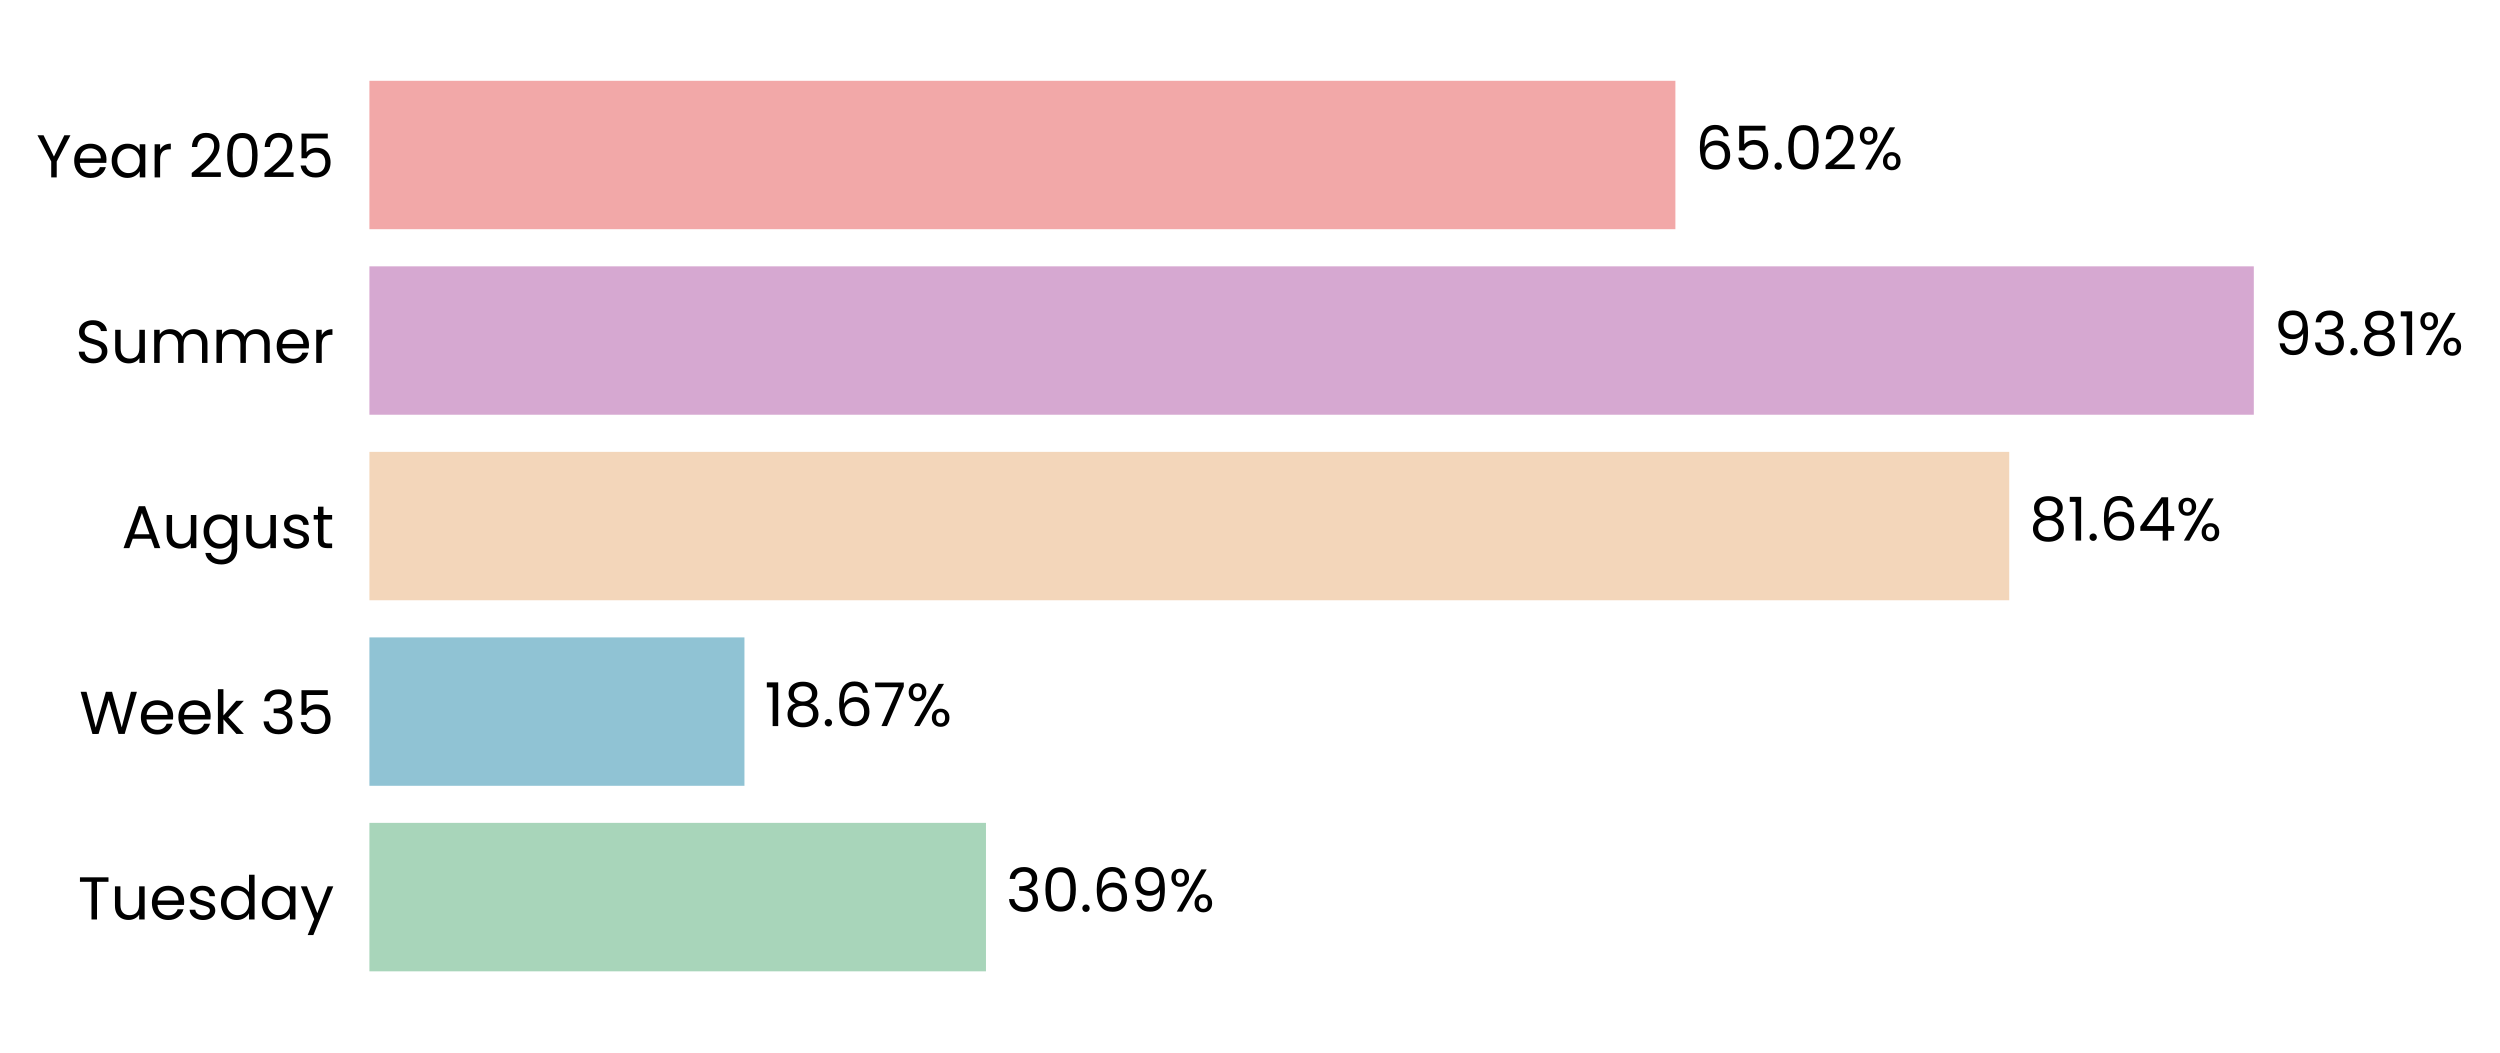
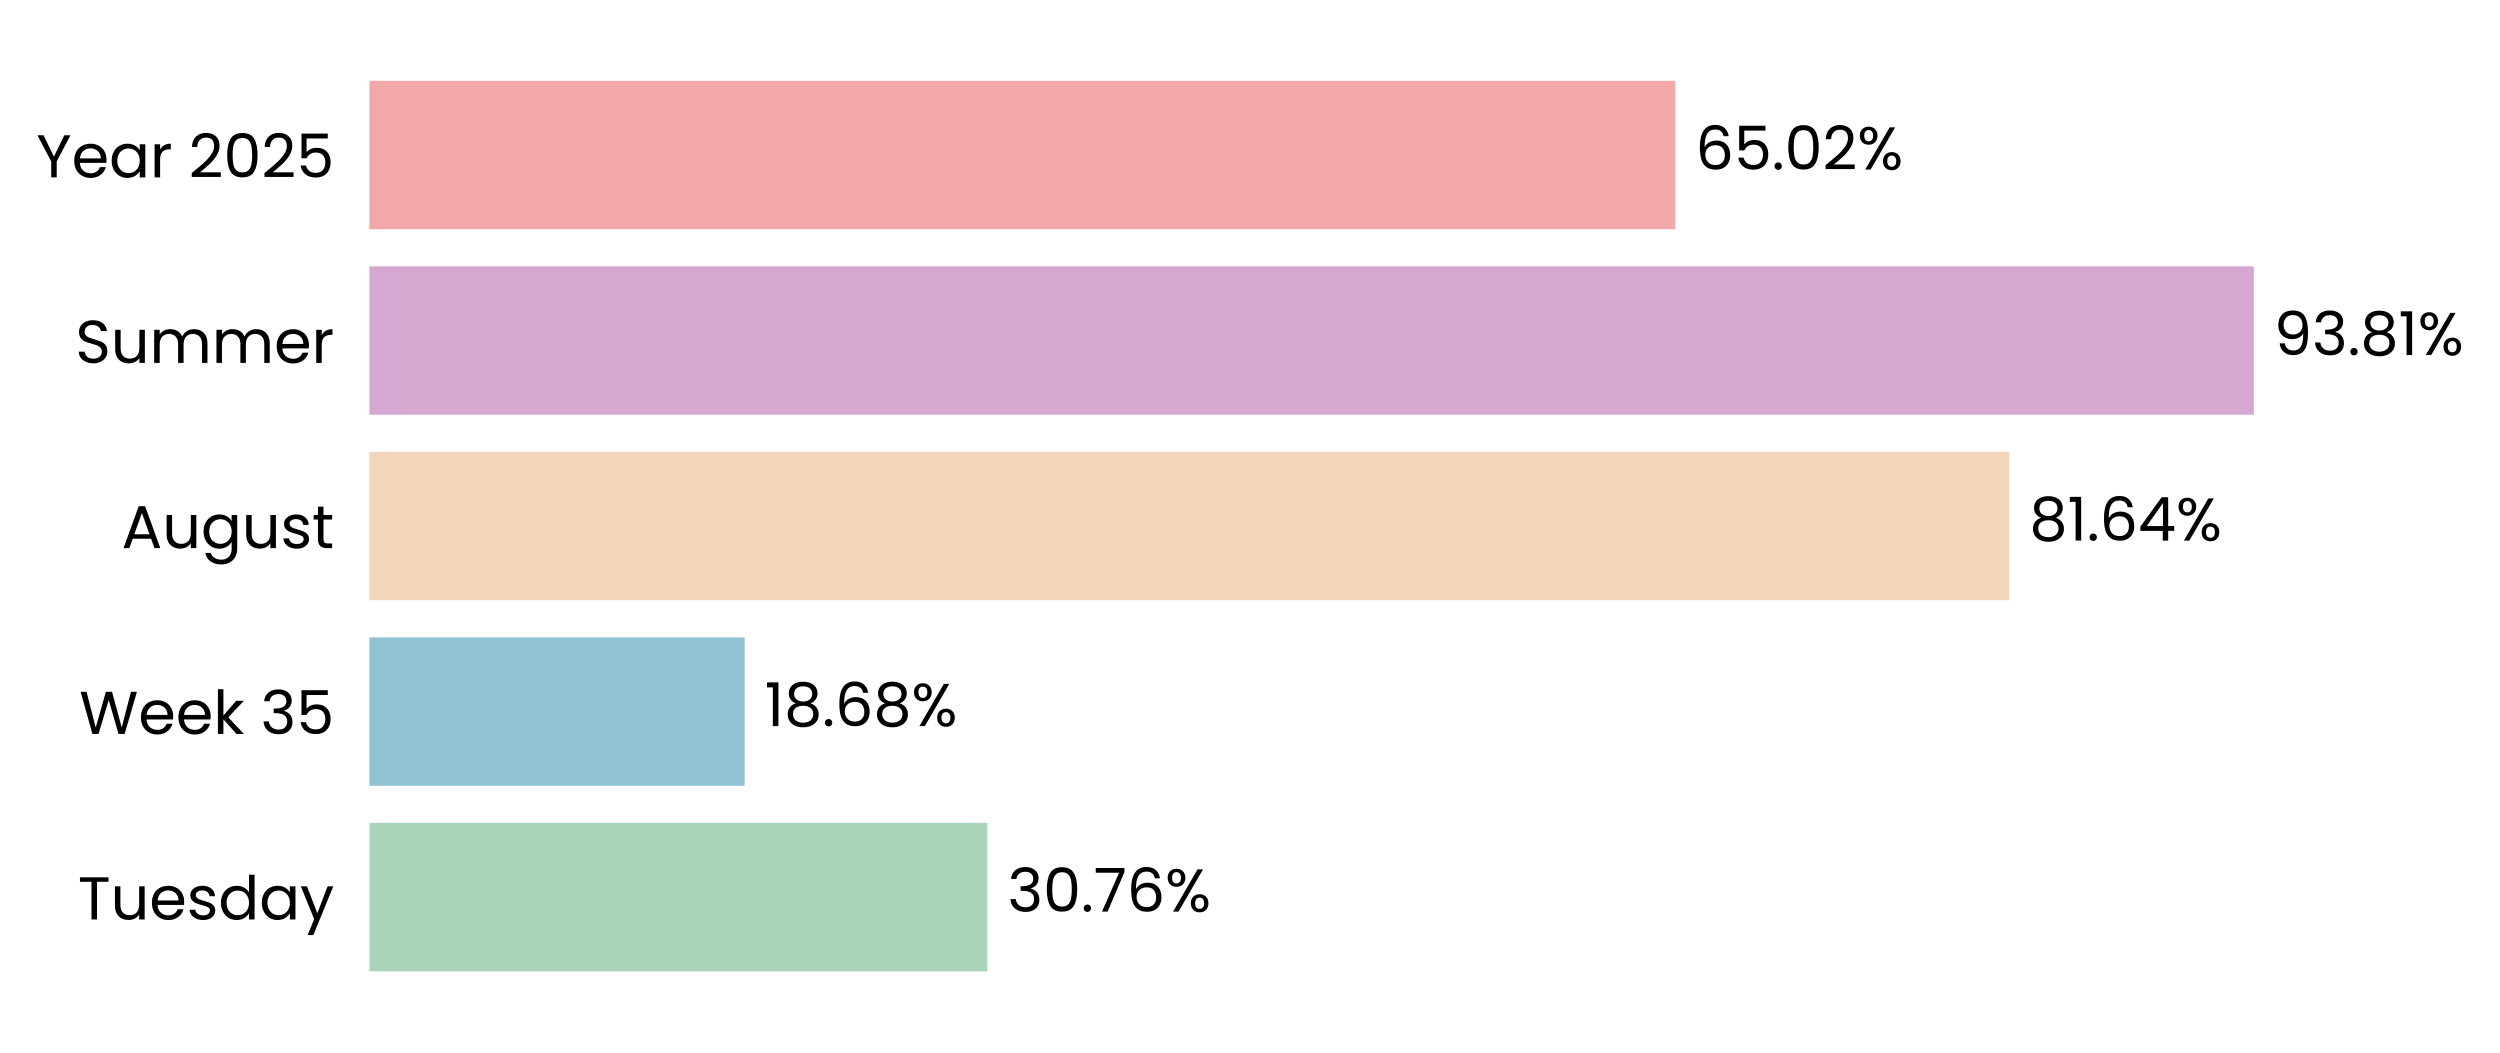
<svg xmlns="http://www.w3.org/2000/svg" xmlns:xlink="http://www.w3.org/1999/xlink" width="496.143pt" height="208.8pt" viewBox="0 0 496.143 208.8" version="1.1">
  <defs>
    <style type="text/css">*{stroke-linejoin: round; stroke-linecap: butt}</style>
  </defs>
  <g id="figure_1">
    <g id="patch_1">
      <path d="M 0 208.8  L 496.143 208.8  L 496.143 0  L 0 0  L 0 208.8  z " style="fill: none" />
    </g>
    <g id="axes_1">
      <g id="patch_2">
-         <path d="M 73.311 201.6  L 471.956 201.6  L 471.956 7.2  L 73.311 7.2  L 73.311 201.6  z " style="fill: none" />
+         <path d="M 73.311 201.6  L 471.953 201.6  L 471.953 7.2  L 73.311 7.2  L 73.311 201.6  z " style="fill: none" />
      </g>
      <g id="patch_3">
-         <path d="M 73.311 192.764  L 195.673 192.764  L 195.673 163.309  L 73.311 163.309  z " clip-path="url(#pef2b03e0dd)" style="fill: #a8d5ba" />
+         <path d="M 73.311 192.764  L 195.949 192.764  L 195.949 163.309  L 73.311 163.309  z " clip-path="url(#p14b1bf77a9)" style="fill: #a8d5ba" />
      </g>
      <g id="patch_4">
-         <path d="M 73.311 155.945  L 147.741 155.945  L 147.741 126.491  L 73.311 126.491  z " clip-path="url(#pef2b03e0dd)" style="fill: #90c3d4" />
+         <path d="M 73.311 155.945  L 147.78 155.945  L 147.78 126.491  L 73.311 126.491  z " clip-path="url(#p14b1bf77a9)" style="fill: #90c3d4" />
      </g>
      <g id="patch_5">
-         <path d="M 73.311 119.127  L 398.746 119.127  L 398.746 89.673  L 73.311 89.673  z " clip-path="url(#pef2b03e0dd)" style="fill: #f3d6ba" />
+         <path d="M 73.311 119.127  L 398.753 119.127  L 398.753 89.673  L 73.311 89.673  z " clip-path="url(#p14b1bf77a9)" style="fill: #f3d6ba" />
      </g>
      <g id="patch_6">
-         <path d="M 73.311 82.309  L 447.287 82.309  L 447.287 52.855  L 73.311 52.855  z " clip-path="url(#pef2b03e0dd)" style="fill: #d6a8d1" />
+         <path d="M 73.311 82.309  L 447.288 82.309  L 447.288 52.855  L 73.311 52.855  z " clip-path="url(#p14b1bf77a9)" style="fill: #d6a8d1" />
      </g>
      <g id="patch_7">
-         <path d="M 73.311 45.491  L 332.493 45.491  L 332.493 16.036  L 73.311 16.036  z " clip-path="url(#pef2b03e0dd)" style="fill: #f2a8a8" />
+         <path d="M 73.311 45.491  L 332.491 45.491  L 332.491 16.036  L 73.311 16.036  z " clip-path="url(#p14b1bf77a9)" style="fill: #f2a8a8" />
      </g>
      <g id="matplotlib.axis_1">
        <g id="ytick_1">
          <g id="text_1">
            <g transform="translate(15.4575 182.4764) scale(0.12 -0.12)">
              <defs>
                <path id="Poppins-Regular-54" d="M 3238 4461  L 3238 3987  L 2022 3987  L 2022 0  L 1440 0  L 1440 3987  L 218 3987  L 218 4461  L 3238 4461  z " transform="scale(0.015625)" />
                <path id="Poppins-Regular-75" d="M 3603 3507  L 3603 0  L 3021 0  L 3021 518  Q 2854 250 2556 99  Q 2259 -51 1901 -51  Q 1491 -51 1164 118  Q 838 288 649 627  Q 461 966 461 1453  L 461 3507  L 1037 3507  L 1037 1530  Q 1037 1011 1299 732  Q 1562 454 2016 454  Q 2483 454 2752 742  Q 3021 1030 3021 1581  L 3021 3507  L 3603 3507  z " transform="scale(0.015625)" />
                <path id="Poppins-Regular-65" d="M 3693 1888  Q 3693 1722 3674 1536  L 870 1536  Q 902 1018 1225 726  Q 1549 435 2010 435  Q 2387 435 2640 611  Q 2893 787 2995 1082  L 3622 1082  Q 3482 576 3059 259  Q 2637 -58 2010 -58  Q 1510 -58 1116 166  Q 723 390 499 803  Q 275 1216 275 1760  Q 275 2304 492 2713  Q 710 3123 1104 3344  Q 1498 3565 2010 3565  Q 2509 3565 2893 3347  Q 3277 3130 3485 2749  Q 3693 2368 3693 1888  z M 3091 2010  Q 3091 2342 2944 2582  Q 2797 2822 2544 2947  Q 2291 3072 1984 3072  Q 1542 3072 1232 2790  Q 922 2509 877 2010  L 3091 2010  z " transform="scale(0.015625)" />
                <path id="Poppins-Regular-73" d="M 1734 -58  Q 1331 -58 1011 80  Q 691 218 505 464  Q 320 710 301 1030  L 902 1030  Q 928 768 1149 601  Q 1370 435 1728 435  Q 2061 435 2253 582  Q 2445 730 2445 954  Q 2445 1184 2240 1296  Q 2035 1408 1606 1517  Q 1216 1619 969 1724  Q 723 1830 547 2038  Q 371 2246 371 2586  Q 371 2854 531 3078  Q 691 3302 985 3433  Q 1280 3565 1658 3565  Q 2240 3565 2598 3270  Q 2957 2976 2982 2464  L 2400 2464  Q 2381 2739 2179 2905  Q 1978 3072 1638 3072  Q 1325 3072 1139 2937  Q 954 2803 954 2586  Q 954 2413 1066 2301  Q 1178 2189 1347 2121  Q 1517 2054 1818 1971  Q 2195 1869 2432 1769  Q 2669 1670 2838 1472  Q 3008 1274 3014 954  Q 3014 666 2854 435  Q 2694 205 2403 73  Q 2112 -58 1734 -58  z " transform="scale(0.015625)" />
                <path id="Poppins-Regular-64" d="M 275 1766  Q 275 2304 492 2710  Q 710 3117 1091 3341  Q 1472 3565 1946 3565  Q 2355 3565 2707 3376  Q 3059 3187 3245 2880  L 3245 4736  L 3834 4736  L 3834 0  L 3245 0  L 3245 659  Q 3072 346 2733 144  Q 2394 -58 1939 -58  Q 1472 -58 1091 172  Q 710 403 492 819  Q 275 1235 275 1766  z M 3245 1760  Q 3245 2157 3085 2451  Q 2925 2746 2653 2902  Q 2381 3059 2054 3059  Q 1728 3059 1459 2905  Q 1190 2752 1030 2457  Q 870 2163 870 1766  Q 870 1363 1030 1065  Q 1190 768 1459 611  Q 1728 454 2054 454  Q 2381 454 2653 611  Q 2925 768 3085 1065  Q 3245 1363 3245 1760  z " transform="scale(0.015625)" />
                <path id="Poppins-Regular-61" d="M 275 1766  Q 275 2304 492 2710  Q 710 3117 1091 3341  Q 1472 3565 1939 3565  Q 2400 3565 2739 3366  Q 3078 3168 3245 2867  L 3245 3507  L 3834 3507  L 3834 0  L 3245 0  L 3245 653  Q 3072 346 2729 144  Q 2387 -58 1933 -58  Q 1466 -58 1088 172  Q 710 403 492 819  Q 275 1235 275 1766  z M 3245 1760  Q 3245 2157 3085 2451  Q 2925 2746 2653 2902  Q 2381 3059 2054 3059  Q 1728 3059 1459 2905  Q 1190 2752 1030 2457  Q 870 2163 870 1766  Q 870 1363 1030 1065  Q 1190 768 1459 611  Q 1728 454 2054 454  Q 2381 454 2653 611  Q 2925 768 3085 1065  Q 3245 1363 3245 1760  z " transform="scale(0.015625)" />
                <path id="Poppins-Regular-79" d="M 3514 3507  L 1402 -1651  L 800 -1651  L 1491 38  L 77 3507  L 723 3507  L 1824 666  L 2912 3507  L 3514 3507  z " transform="scale(0.015625)" />
              </defs>
              <use xlink:href="#Poppins-Regular-54" />
              <use xlink:href="#Poppins-Regular-75" transform="translate(54.09999 0)" />
              <use xlink:href="#Poppins-Regular-65" transform="translate(118.1 0)" />
              <use xlink:href="#Poppins-Regular-73" transform="translate(180.1 0)" />
              <use xlink:href="#Poppins-Regular-64" transform="translate(232.3 0)" />
              <use xlink:href="#Poppins-Regular-61" transform="translate(299.8999 0)" />
              <use xlink:href="#Poppins-Regular-79" transform="translate(367.4999 0)" />
            </g>
          </g>
        </g>
        <g id="ytick_2">
          <g id="text_2">
            <g transform="translate(15.73125 145.6582) scale(0.12 -0.12)">
              <defs>
                <path id="Poppins-Regular-57" d="M 6099 4461  L 4806 0  L 4154 0  L 3117 3590  L 2042 0  L 1395 -6  L 147 4461  L 768 4461  L 1741 678  L 2816 4461  L 3469 4461  L 4493 691  L 5472 4461  L 6099 4461  z " transform="scale(0.015625)" />
                <path id="Poppins-Regular-6b" d="M 2451 0  L 1075 1549  L 1075 0  L 493 0  L 493 4736  L 1075 4736  L 1075 1952  L 2426 3507  L 3238 3507  L 1587 1760  L 3245 0  L 2451 0  z " transform="scale(0.015625)" />
                <path id="Poppins-Regular-20" transform="scale(0.015625)" />
                <path id="Poppins-Regular-33" d="M 384 3462  Q 429 4051 838 4384  Q 1248 4717 1901 4717  Q 2336 4717 2653 4560  Q 2970 4403 3133 4134  Q 3296 3866 3296 3526  Q 3296 3130 3069 2842  Q 2842 2554 2477 2470  L 2477 2438  Q 2893 2336 3136 2035  Q 3379 1734 3379 1248  Q 3379 883 3212 592  Q 3046 301 2713 134  Q 2381 -32 1914 -32  Q 1235 -32 800 323  Q 365 678 314 1331  L 877 1331  Q 922 947 1190 704  Q 1459 461 1907 461  Q 2355 461 2588 694  Q 2822 928 2822 1299  Q 2822 1779 2502 1990  Q 2182 2202 1536 2202  L 1389 2202  L 1389 2688  L 1542 2688  Q 2131 2694 2432 2883  Q 2733 3072 2733 3469  Q 2733 3808 2512 4013  Q 2291 4218 1882 4218  Q 1485 4218 1241 4013  Q 998 3808 954 3462  L 384 3462  z " transform="scale(0.015625)" />
                <path id="Poppins-Regular-35" d="M 3347 4122  L 1101 4122  L 1101 2662  Q 1248 2867 1536 2998  Q 1824 3130 2157 3130  Q 2688 3130 3021 2909  Q 3354 2688 3498 2339  Q 3642 1990 3642 1600  Q 3642 1139 3469 774  Q 3296 410 2941 198  Q 2586 -13 2061 -13  Q 1389 -13 973 332  Q 557 678 467 1254  L 1037 1254  Q 1120 890 1389 685  Q 1658 480 2067 480  Q 2573 480 2829 784  Q 3085 1088 3085 1587  Q 3085 2086 2829 2358  Q 2573 2630 2074 2630  Q 1734 2630 1481 2467  Q 1229 2304 1114 2022  L 563 2022  L 563 4634  L 3347 4634  L 3347 4122  z " transform="scale(0.015625)" />
              </defs>
              <use xlink:href="#Poppins-Regular-57" />
              <use xlink:href="#Poppins-Regular-65" transform="translate(97.59999 0)" />
              <use xlink:href="#Poppins-Regular-65" transform="translate(159.6 0)" />
              <use xlink:href="#Poppins-Regular-6b" transform="translate(221.6 0)" />
              <use xlink:href="#Poppins-Regular-20" transform="translate(273.0999 0)" />
              <use xlink:href="#Poppins-Regular-33" transform="translate(299.7999 0)" />
              <use xlink:href="#Poppins-Regular-35" transform="translate(358.6999 0)" />
            </g>
          </g>
        </g>
        <g id="ytick_3">
          <g id="text_3">
            <g transform="translate(24.11812 108.78) scale(0.12 -0.12)">
              <defs>
                <path id="Poppins-Regular-41" d="M 3130 992  L 1184 992  L 826 0  L 211 0  L 1824 4435  L 2496 4435  L 4102 0  L 3488 0  L 3130 992  z M 2963 1466  L 2157 3718  L 1350 1466  L 2963 1466  z " transform="scale(0.015625)" />
                <path id="Poppins-Regular-67" d="M 1939 3565  Q 2394 3565 2736 3366  Q 3078 3168 3245 2867  L 3245 3507  L 3834 3507  L 3834 -77  Q 3834 -557 3629 -931  Q 3424 -1306 3043 -1517  Q 2662 -1728 2157 -1728  Q 1466 -1728 1005 -1401  Q 544 -1075 461 -512  L 1037 -512  Q 1133 -832 1433 -1027  Q 1734 -1222 2157 -1222  Q 2637 -1222 2941 -921  Q 3245 -621 3245 -77  L 3245 659  Q 3072 352 2733 147  Q 2394 -58 1939 -58  Q 1472 -58 1091 172  Q 710 403 492 819  Q 275 1235 275 1766  Q 275 2304 492 2710  Q 710 3117 1091 3341  Q 1472 3565 1939 3565  z M 3245 1760  Q 3245 2157 3085 2451  Q 2925 2746 2653 2902  Q 2381 3059 2054 3059  Q 1728 3059 1459 2905  Q 1190 2752 1030 2457  Q 870 2163 870 1766  Q 870 1363 1030 1065  Q 1190 768 1459 611  Q 1728 454 2054 454  Q 2381 454 2653 611  Q 2925 768 3085 1065  Q 3245 1363 3245 1760  z " transform="scale(0.015625)" />
                <path id="Poppins-Regular-74" d="M 1203 3027  L 1203 960  Q 1203 704 1312 598  Q 1421 493 1690 493  L 2118 493  L 2118 0  L 1594 0  Q 1107 0 864 224  Q 621 448 621 960  L 621 3027  L 166 3027  L 166 3507  L 621 3507  L 621 4390  L 1203 4390  L 1203 3507  L 2118 3507  L 2118 3027  L 1203 3027  z " transform="scale(0.015625)" />
              </defs>
              <use xlink:href="#Poppins-Regular-41" />
              <use xlink:href="#Poppins-Regular-75" transform="translate(67.39999 0)" />
              <use xlink:href="#Poppins-Regular-67" transform="translate(131.4 0)" />
              <use xlink:href="#Poppins-Regular-75" transform="translate(199 0)" />
              <use xlink:href="#Poppins-Regular-73" transform="translate(263 0)" />
              <use xlink:href="#Poppins-Regular-74" transform="translate(315.2 0)" />
            </g>
          </g>
        </g>
        <g id="ytick_4">
          <g id="text_4">
            <g transform="translate(14.95125 72.02182) scale(0.12 -0.12)">
              <defs>
                <path id="Poppins-Regular-53" d="M 1907 -45  Q 1466 -45 1117 112  Q 768 269 569 547  Q 371 826 365 1190  L 986 1190  Q 1018 877 1245 662  Q 1472 448 1907 448  Q 2323 448 2563 656  Q 2803 864 2803 1190  Q 2803 1446 2662 1606  Q 2522 1766 2310 1849  Q 2099 1933 1741 2029  Q 1299 2144 1033 2259  Q 768 2374 579 2620  Q 390 2867 390 3283  Q 390 3648 576 3929  Q 762 4211 1098 4364  Q 1434 4518 1869 4518  Q 2496 4518 2896 4204  Q 3296 3891 3347 3373  L 2707 3373  Q 2675 3629 2438 3824  Q 2202 4019 1811 4019  Q 1446 4019 1216 3830  Q 986 3642 986 3302  Q 986 3059 1123 2905  Q 1261 2752 1462 2672  Q 1664 2592 2029 2490  Q 2470 2368 2739 2249  Q 3008 2131 3200 1884  Q 3392 1638 3392 1216  Q 3392 890 3219 602  Q 3046 314 2707 134  Q 2368 -45 1907 -45  z " transform="scale(0.015625)" />
                <path id="Poppins-Regular-6d" d="M 4710 3571  Q 5120 3571 5440 3401  Q 5760 3232 5945 2893  Q 6131 2554 6131 2067  L 6131 0  L 5555 0  L 5555 1984  Q 5555 2509 5296 2787  Q 5037 3066 4595 3066  Q 4141 3066 3872 2774  Q 3603 2483 3603 1933  L 3603 0  L 3027 0  L 3027 1984  Q 3027 2509 2768 2787  Q 2509 3066 2067 3066  Q 1613 3066 1344 2774  Q 1075 2483 1075 1933  L 1075 0  L 493 0  L 493 3507  L 1075 3507  L 1075 3002  Q 1248 3277 1539 3424  Q 1830 3571 2182 3571  Q 2624 3571 2963 3372  Q 3302 3174 3469 2790  Q 3616 3162 3955 3366  Q 4294 3571 4710 3571  z " transform="scale(0.015625)" />
                <path id="Poppins-Regular-72" d="M 1075 2938  Q 1229 3238 1513 3404  Q 1798 3571 2208 3571  L 2208 2970  L 2054 2970  Q 1075 2970 1075 1907  L 1075 0  L 493 0  L 493 3507  L 1075 3507  L 1075 2938  z " transform="scale(0.015625)" />
              </defs>
              <use xlink:href="#Poppins-Regular-53" />
              <use xlink:href="#Poppins-Regular-75" transform="translate(58.7 0)" />
              <use xlink:href="#Poppins-Regular-6d" transform="translate(122.7 0)" />
              <use xlink:href="#Poppins-Regular-6d" transform="translate(225.7 0)" />
              <use xlink:href="#Poppins-Regular-65" transform="translate(328.7 0)" />
              <use xlink:href="#Poppins-Regular-72" transform="translate(390.6999 0)" />
            </g>
          </g>
        </g>
        <g id="ytick_5">
          <g id="text_5">
            <g transform="translate(7.2 35.20364) scale(0.12 -0.12)">
              <defs>
                <path id="Poppins-Regular-59" d="M 3616 4461  L 2163 1683  L 2163 0  L 1581 0  L 1581 1683  L 122 4461  L 768 4461  L 1869 2202  L 2970 4461  L 3616 4461  z " transform="scale(0.015625)" />
                <path id="Poppins-Regular-32" d="M 326 467  Q 1139 1120 1600 1539  Q 2061 1958 2377 2416  Q 2694 2874 2694 3315  Q 2694 3731 2492 3971  Q 2291 4211 1843 4211  Q 1408 4211 1168 3939  Q 928 3667 909 3213  L 346 3213  Q 371 3930 780 4320  Q 1190 4710 1837 4710  Q 2496 4710 2883 4345  Q 3270 3981 3270 3341  Q 3270 2810 2953 2307  Q 2637 1805 2233 1424  Q 1830 1043 1203 538  L 3405 538  L 3405 51  L 326 51  L 326 467  z " transform="scale(0.015625)" />
                <path id="Poppins-Regular-30" d="M 397 2362  Q 397 3462 755 4080  Q 1114 4698 2010 4698  Q 2899 4698 3257 4080  Q 3616 3462 3616 2362  Q 3616 1242 3257 621  Q 2899 0 2010 0  Q 1114 0 755 621  Q 397 1242 397 2362  z M 3040 2362  Q 3040 2918 2966 3305  Q 2893 3693 2665 3929  Q 2438 4166 2010 4166  Q 1574 4166 1347 3929  Q 1120 3693 1046 3305  Q 973 2918 973 2362  Q 973 1786 1046 1395  Q 1120 1005 1347 768  Q 1574 531 2010 531  Q 2438 531 2665 768  Q 2893 1005 2966 1395  Q 3040 1786 3040 2362  z " transform="scale(0.015625)" />
              </defs>
              <use xlink:href="#Poppins-Regular-59" />
              <use xlink:href="#Poppins-Regular-65" transform="translate(58.39999 0)" />
              <use xlink:href="#Poppins-Regular-61" transform="translate(120.4 0)" />
              <use xlink:href="#Poppins-Regular-72" transform="translate(188 0)" />
              <use xlink:href="#Poppins-Regular-20" transform="translate(225.3 0)" />
              <use xlink:href="#Poppins-Regular-32" transform="translate(252 0)" />
              <use xlink:href="#Poppins-Regular-30" transform="translate(309.4999 0)" />
              <use xlink:href="#Poppins-Regular-32" transform="translate(372.2999 0)" />
              <use xlink:href="#Poppins-Regular-35" transform="translate(429.7999 0)" />
            </g>
          </g>
        </g>
      </g>
      <g id="text_6">
-         <g transform="translate(199.6595 180.9164) scale(0.12 -0.12)">
+         <g transform="translate(199.9354 180.9164) scale(0.12 -0.12)">
          <defs>
            <path id="Poppins-Regular-2e" d="M 678 -38  Q 512 -38 397 77  Q 282 192 282 358  Q 282 525 397 640  Q 512 755 678 755  Q 838 755 950 640  Q 1062 525 1062 358  Q 1062 192 950 77  Q 838 -38 678 -38  z " transform="scale(0.015625)" />
+             <path id="Poppins-Regular-37" d="M 3245 4173  L 1466 0  L 877 0  L 2682 4115  L 211 4115  L 211 4614  L 3245 4614  L 3245 4173  z " transform="scale(0.015625)" />
            <path id="Poppins-Regular-36" d="M 2976 3526  Q 2835 4237 2099 4237  Q 1530 4237 1248 3798  Q 966 3360 973 2355  Q 1120 2688 1462 2877  Q 1805 3066 2227 3066  Q 2886 3066 3280 2656  Q 3674 2246 3674 1523  Q 3674 1088 3504 742  Q 3334 397 2992 192  Q 2650 -13 2163 -13  Q 1504 -13 1133 281  Q 762 576 614 1094  Q 467 1613 467 2374  Q 467 4723 2106 4723  Q 2733 4723 3091 4384  Q 3450 4045 3514 3526  L 2976 3526  z M 2106 2573  Q 1830 2573 1587 2461  Q 1344 2349 1193 2121  Q 1043 1894 1043 1568  Q 1043 1082 1324 778  Q 1606 474 2131 474  Q 2579 474 2844 752  Q 3110 1030 3110 1504  Q 3110 2003 2854 2288  Q 2598 2573 2106 2573  z " transform="scale(0.015625)" />
-             <path id="Poppins-Regular-39" d="M 1146 1242  Q 1210 877 1443 678  Q 1677 480 2074 480  Q 2605 480 2857 896  Q 3110 1312 3098 2298  Q 2963 2010 2649 1846  Q 2336 1683 1952 1683  Q 1523 1683 1187 1859  Q 851 2035 659 2374  Q 467 2714 467 3194  Q 467 3878 864 4297  Q 1261 4717 1990 4717  Q 2886 4717 3248 4134  Q 3610 3552 3610 2400  Q 3610 1594 3466 1069  Q 3322 544 2979 269  Q 2637 -6 2042 -6  Q 1389 -6 1024 346  Q 659 698 608 1242  L 1146 1242  z M 2048 2176  Q 2477 2176 2752 2441  Q 3027 2707 3027 3162  Q 3027 3642 2758 3936  Q 2490 4230 2003 4230  Q 1555 4230 1289 3948  Q 1024 3667 1024 3206  Q 1024 2739 1286 2457  Q 1549 2176 2048 2176  z " transform="scale(0.015625)" />
            <path id="Poppins-Regular-25" d="M 269 3584  Q 269 4019 531 4278  Q 794 4538 1203 4538  Q 1613 4538 1875 4278  Q 2138 4019 2138 3584  Q 2138 3142 1875 2883  Q 1613 2624 1203 2624  Q 794 2624 531 2883  Q 269 3142 269 3584  z M 4006 4467  L 1414 0  L 838 0  L 3430 4467  L 4006 4467  z M 1203 4179  Q 986 4179 861 4028  Q 736 3878 736 3584  Q 736 3290 861 3136  Q 986 2982 1203 2982  Q 1421 2982 1549 3139  Q 1677 3296 1677 3584  Q 1677 3878 1549 4028  Q 1421 4179 1203 4179  z M 2720 883  Q 2720 1325 2982 1584  Q 3245 1843 3654 1843  Q 4064 1843 4323 1584  Q 4582 1325 4582 883  Q 4582 448 4323 185  Q 4064 -77 3654 -77  Q 3245 -77 2982 182  Q 2720 442 2720 883  z M 3648 1478  Q 3430 1478 3302 1328  Q 3174 1178 3174 883  Q 3174 595 3302 444  Q 3430 294 3648 294  Q 3866 294 3994 444  Q 4122 595 4122 883  Q 4122 1178 3994 1328  Q 3866 1478 3648 1478  z " transform="scale(0.015625)" />
          </defs>
          <use xlink:href="#Poppins-Regular-33" />
          <use xlink:href="#Poppins-Regular-30" transform="translate(58.89999 0)" />
          <use xlink:href="#Poppins-Regular-2e" transform="translate(121.7 0)" />
-           <use xlink:href="#Poppins-Regular-36" transform="translate(142.7 0)" />
-           <use xlink:href="#Poppins-Regular-39" transform="translate(206.2 0)" />
-           <use xlink:href="#Poppins-Regular-25" transform="translate(269.1999 0)" />
+           <use xlink:href="#Poppins-Regular-37" transform="translate(142.7 0)" />
+           <use xlink:href="#Poppins-Regular-36" transform="translate(197.3 0)" />
+           <use xlink:href="#Poppins-Regular-25" transform="translate(260.7999 0)" />
        </g>
      </g>
      <g id="text_7">
-         <g transform="translate(151.7272 144.0982) scale(0.12 -0.12)">
+         <g transform="translate(151.7662 144.0982) scale(0.12 -0.12)">
          <defs>
            <path id="Poppins-Regular-31" d="M 243 4096  L 243 4627  L 1446 4627  L 1446 0  L 858 0  L 858 4096  L 243 4096  z " transform="scale(0.015625)" />
            <path id="Poppins-Regular-38" d="M 1242 2406  Q 883 2547 691 2816  Q 499 3085 499 3469  Q 499 3814 672 4092  Q 845 4371 1187 4534  Q 1530 4698 2016 4698  Q 2502 4698 2844 4534  Q 3187 4371 3363 4092  Q 3539 3814 3539 3469  Q 3539 3098 3340 2819  Q 3142 2541 2797 2406  Q 3194 2285 3427 1981  Q 3661 1677 3661 1248  Q 3661 832 3456 521  Q 3251 211 2876 41  Q 2502 -128 2016 -128  Q 1530 -128 1162 41  Q 794 211 589 521  Q 384 832 384 1248  Q 384 1677 614 1984  Q 845 2291 1242 2406  z M 2976 3398  Q 2976 3789 2720 4000  Q 2464 4211 2016 4211  Q 1574 4211 1318 4000  Q 1062 3789 1062 3392  Q 1062 3034 1328 2816  Q 1594 2598 2016 2598  Q 2445 2598 2710 2819  Q 2976 3040 2976 3398  z M 2016 2150  Q 1542 2150 1241 1929  Q 941 1709 941 1267  Q 941 858 1232 608  Q 1523 358 2016 358  Q 2509 358 2797 608  Q 3085 858 3085 1267  Q 3085 1696 2790 1923  Q 2496 2150 2016 2150  z " transform="scale(0.015625)" />
-             <path id="Poppins-Regular-37" d="M 3245 4173  L 1466 0  L 877 0  L 2682 4115  L 211 4115  L 211 4614  L 3245 4614  L 3245 4173  z " transform="scale(0.015625)" />
          </defs>
          <use xlink:href="#Poppins-Regular-31" />
          <use xlink:href="#Poppins-Regular-38" transform="translate(31.99998 0)" />
          <use xlink:href="#Poppins-Regular-2e" transform="translate(95.09998 0)" />
          <use xlink:href="#Poppins-Regular-36" transform="translate(116.1 0)" />
-           <use xlink:href="#Poppins-Regular-37" transform="translate(179.5999 0)" />
-           <use xlink:href="#Poppins-Regular-25" transform="translate(234.1999 0)" />
+           <use xlink:href="#Poppins-Regular-38" transform="translate(179.5999 0)" />
+           <use xlink:href="#Poppins-Regular-25" transform="translate(242.6999 0)" />
        </g>
      </g>
      <g id="text_8">
-         <g transform="translate(402.7325 107.28) scale(0.12 -0.12)">
+         <g transform="translate(402.739 107.28) scale(0.12 -0.12)">
          <defs>
            <path id="Poppins-Regular-34" d="M 256 1030  L 256 1472  L 2502 4582  L 3200 4582  L 3200 1536  L 3840 1536  L 3840 1030  L 3200 1030  L 3200 0  L 2624 0  L 2624 1030  L 256 1030  z M 2650 3974  L 928 1536  L 2650 1536  L 2650 3974  z " transform="scale(0.015625)" />
          </defs>
          <use xlink:href="#Poppins-Regular-38" />
          <use xlink:href="#Poppins-Regular-31" transform="translate(63.09999 0)" />
          <use xlink:href="#Poppins-Regular-2e" transform="translate(95.09998 0)" />
          <use xlink:href="#Poppins-Regular-36" transform="translate(116.1 0)" />
          <use xlink:href="#Poppins-Regular-34" transform="translate(179.5999 0)" />
          <use xlink:href="#Poppins-Regular-25" transform="translate(242.4999 0)" />
        </g>
      </g>
      <g id="text_9">
-         <g transform="translate(451.2739 70.46182) scale(0.12 -0.12)">
+         <g transform="translate(451.2741 70.46182) scale(0.12 -0.12)">
+           <defs>
+             <path id="Poppins-Regular-39" d="M 1146 1242  Q 1210 877 1443 678  Q 1677 480 2074 480  Q 2605 480 2857 896  Q 3110 1312 3098 2298  Q 2963 2010 2649 1846  Q 2336 1683 1952 1683  Q 1523 1683 1187 1859  Q 851 2035 659 2374  Q 467 2714 467 3194  Q 467 3878 864 4297  Q 1261 4717 1990 4717  Q 2886 4717 3248 4134  Q 3610 3552 3610 2400  Q 3610 1594 3466 1069  Q 3322 544 2979 269  Q 2637 -6 2042 -6  Q 1389 -6 1024 346  Q 659 698 608 1242  L 1146 1242  z M 2048 2176  Q 2477 2176 2752 2441  Q 3027 2707 3027 3162  Q 3027 3642 2758 3936  Q 2490 4230 2003 4230  Q 1555 4230 1289 3948  Q 1024 3667 1024 3206  Q 1024 2739 1286 2457  Q 1549 2176 2048 2176  z " transform="scale(0.015625)" />
+           </defs>
          <use xlink:href="#Poppins-Regular-39" />
          <use xlink:href="#Poppins-Regular-33" transform="translate(62.99999 0)" />
          <use xlink:href="#Poppins-Regular-2e" transform="translate(121.9 0)" />
          <use xlink:href="#Poppins-Regular-38" transform="translate(142.9 0)" />
          <use xlink:href="#Poppins-Regular-31" transform="translate(206 0)" />
          <use xlink:href="#Poppins-Regular-25" transform="translate(237.9999 0)" />
        </g>
      </g>
      <g id="text_10">
-         <g transform="translate(336.479 33.64364) scale(0.12 -0.12)">
+         <g transform="translate(336.4778 33.64364) scale(0.12 -0.12)">
          <use xlink:href="#Poppins-Regular-36" />
          <use xlink:href="#Poppins-Regular-35" transform="translate(63.49999 0)" />
          <use xlink:href="#Poppins-Regular-2e" transform="translate(126.3 0)" />
          <use xlink:href="#Poppins-Regular-30" transform="translate(147.3 0)" />
          <use xlink:href="#Poppins-Regular-32" transform="translate(210.0999 0)" />
          <use xlink:href="#Poppins-Regular-25" transform="translate(267.5999 0)" />
        </g>
      </g>
    </g>
  </g>
  <defs>
-     <clipPath id="pef2b03e0dd">
-       <rect x="73.311" y="7.2" width="398.645" height="194.4" />
+     <clipPath id="p14b1bf77a9">
+       <rect x="73.311" y="7.2" width="398.642" height="194.4" />
    </clipPath>
  </defs>
</svg>
